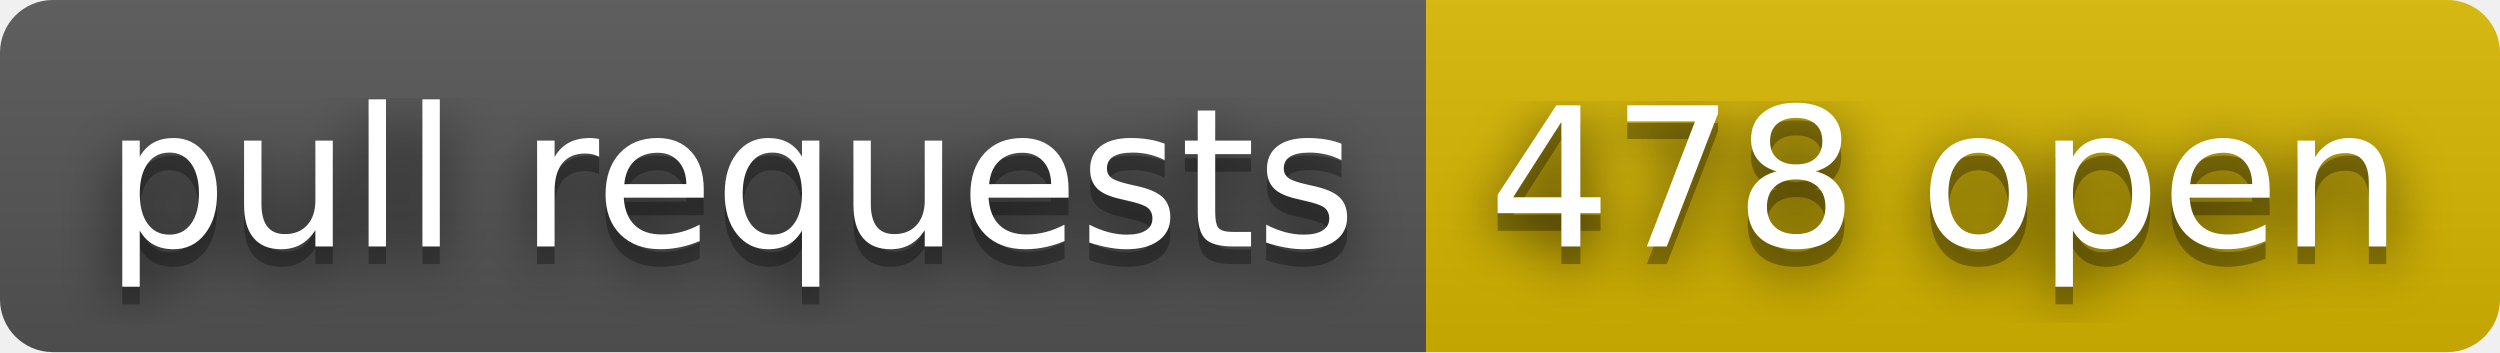
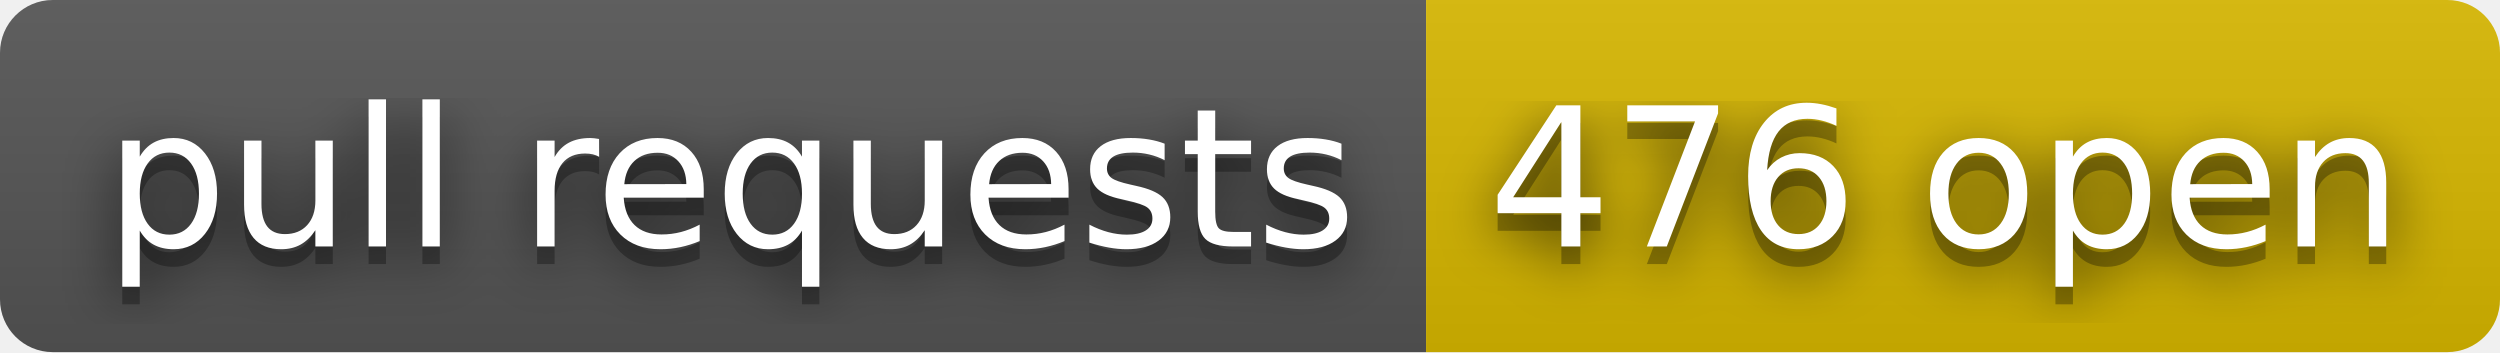
- <svg xmlns="http://www.w3.org/2000/svg" width="142" height="20" role="img" aria-label="pull requests: 478 open">
+ <svg xmlns="http://www.w3.org/2000/svg" width="142" height="20" role="img" aria-label="pull requests: 476 open">
  <filter id="blur">
    <feGaussianBlur stdDeviation="16" />
  </filter>
  <linearGradient id="s" x2="0" y2="100%">
    <stop offset="0" stop-color="#bbb" stop-opacity=".1" />
    <stop offset="1" stop-opacity=".1" />
  </linearGradient>
  <clipPath id="r">
    <rect width="142" height="20" rx="3" />
  </clipPath>
  <g clip-path="url(#r)">
    <rect width="81" height="20" fill="#555" />
    <rect x="81" width="61" height="20" fill="#d8b800" />
    <rect width="142" height="20" fill="url(#s)" />
  </g>
  <g fill="#fff" text-anchor="middle" font-family="Verdana,Geneva,DejaVu Sans,sans-serif" text-rendering="geometricPrecision" font-size="110">
    <g transform="scale(.1)">
      <g aria-hidden="true" fill="#010101">
        <text x="415" y="150" fill-opacity=".8" filter="url(#blur)" textLength="710">pull requests</text>
        <text x="415" y="150" fill-opacity=".3" textLength="710">pull requests</text>
      </g>
      <text x="415" y="140" textLength="710">pull requests</text>
    </g>
    <g transform="scale(.1)">
      <g aria-hidden="true" fill="#010101">
-         <text x="1105" y="150" fill-opacity=".8" filter="url(#blur)" textLength="510">478 open</text>
-         <text x="1105" y="150" fill-opacity=".3" textLength="510">478 open</text>
+         <text x="1105" y="150" fill-opacity=".8" filter="url(#blur)" textLength="510">476 open</text>
+         <text x="1105" y="150" fill-opacity=".3" textLength="510">476 open</text>
      </g>
-       <text x="1105" y="140" textLength="510">478 open</text>
+       <text x="1105" y="140" textLength="510">476 open</text>
    </g>
  </g>
</svg>
